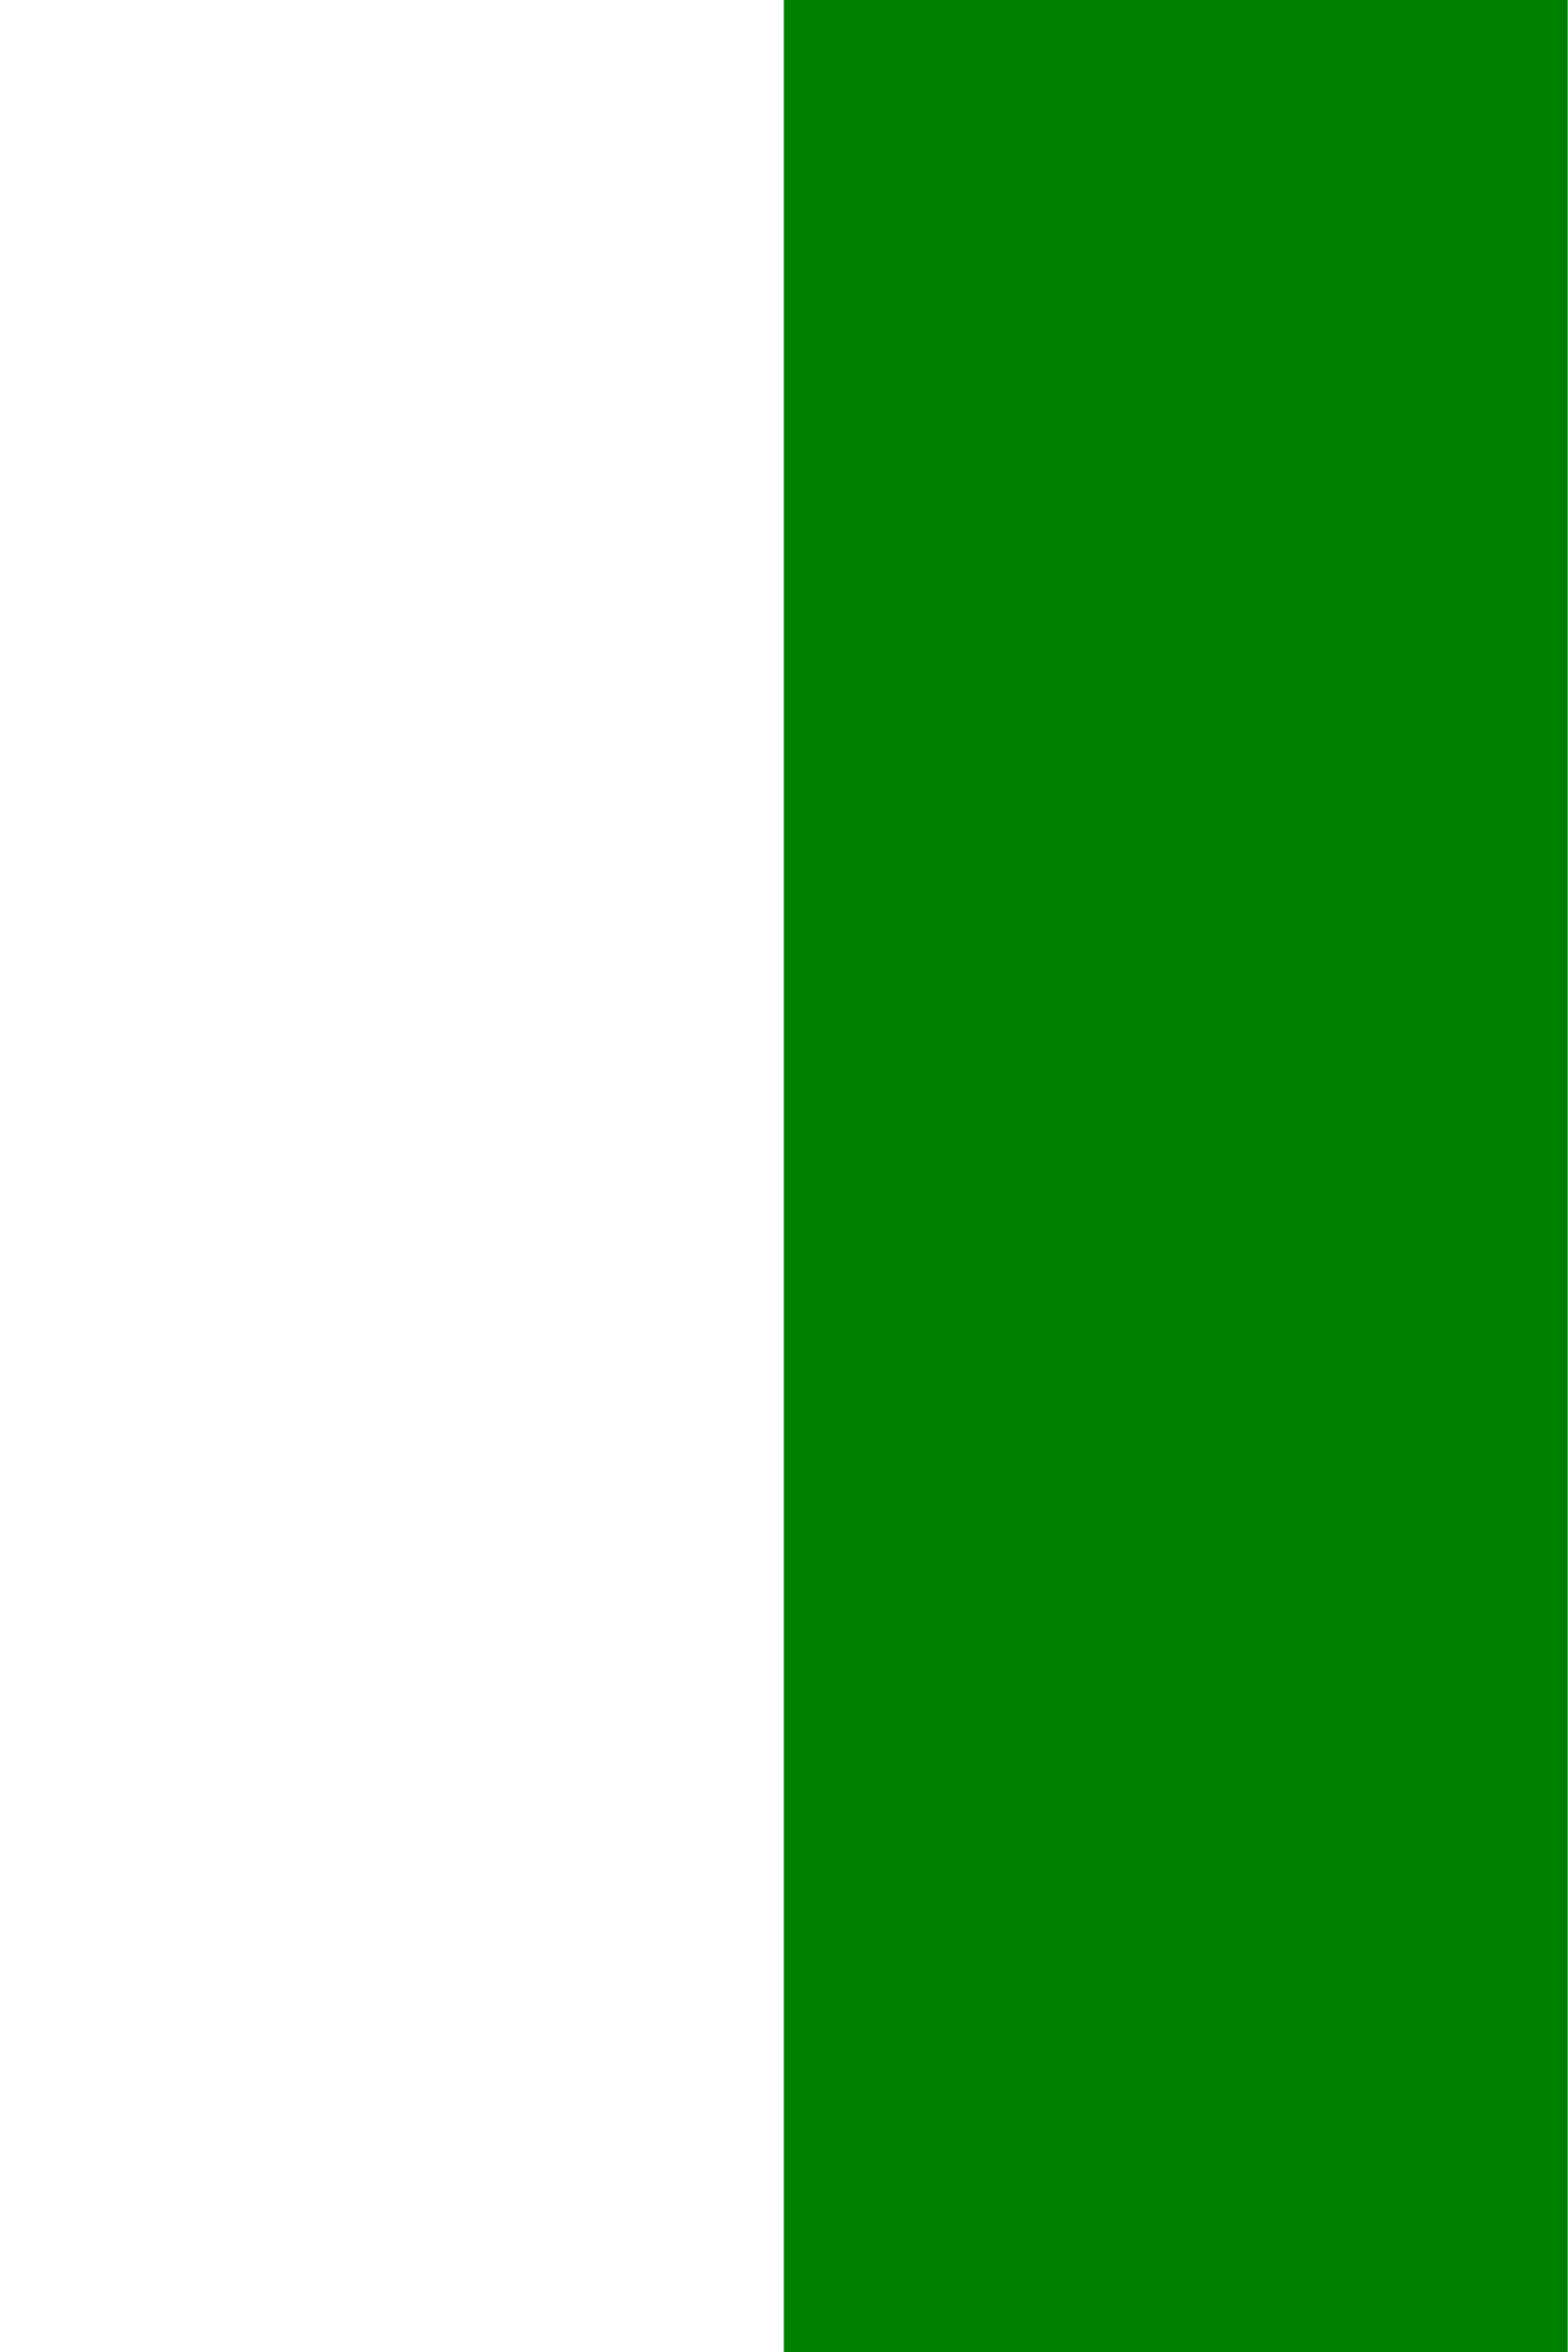
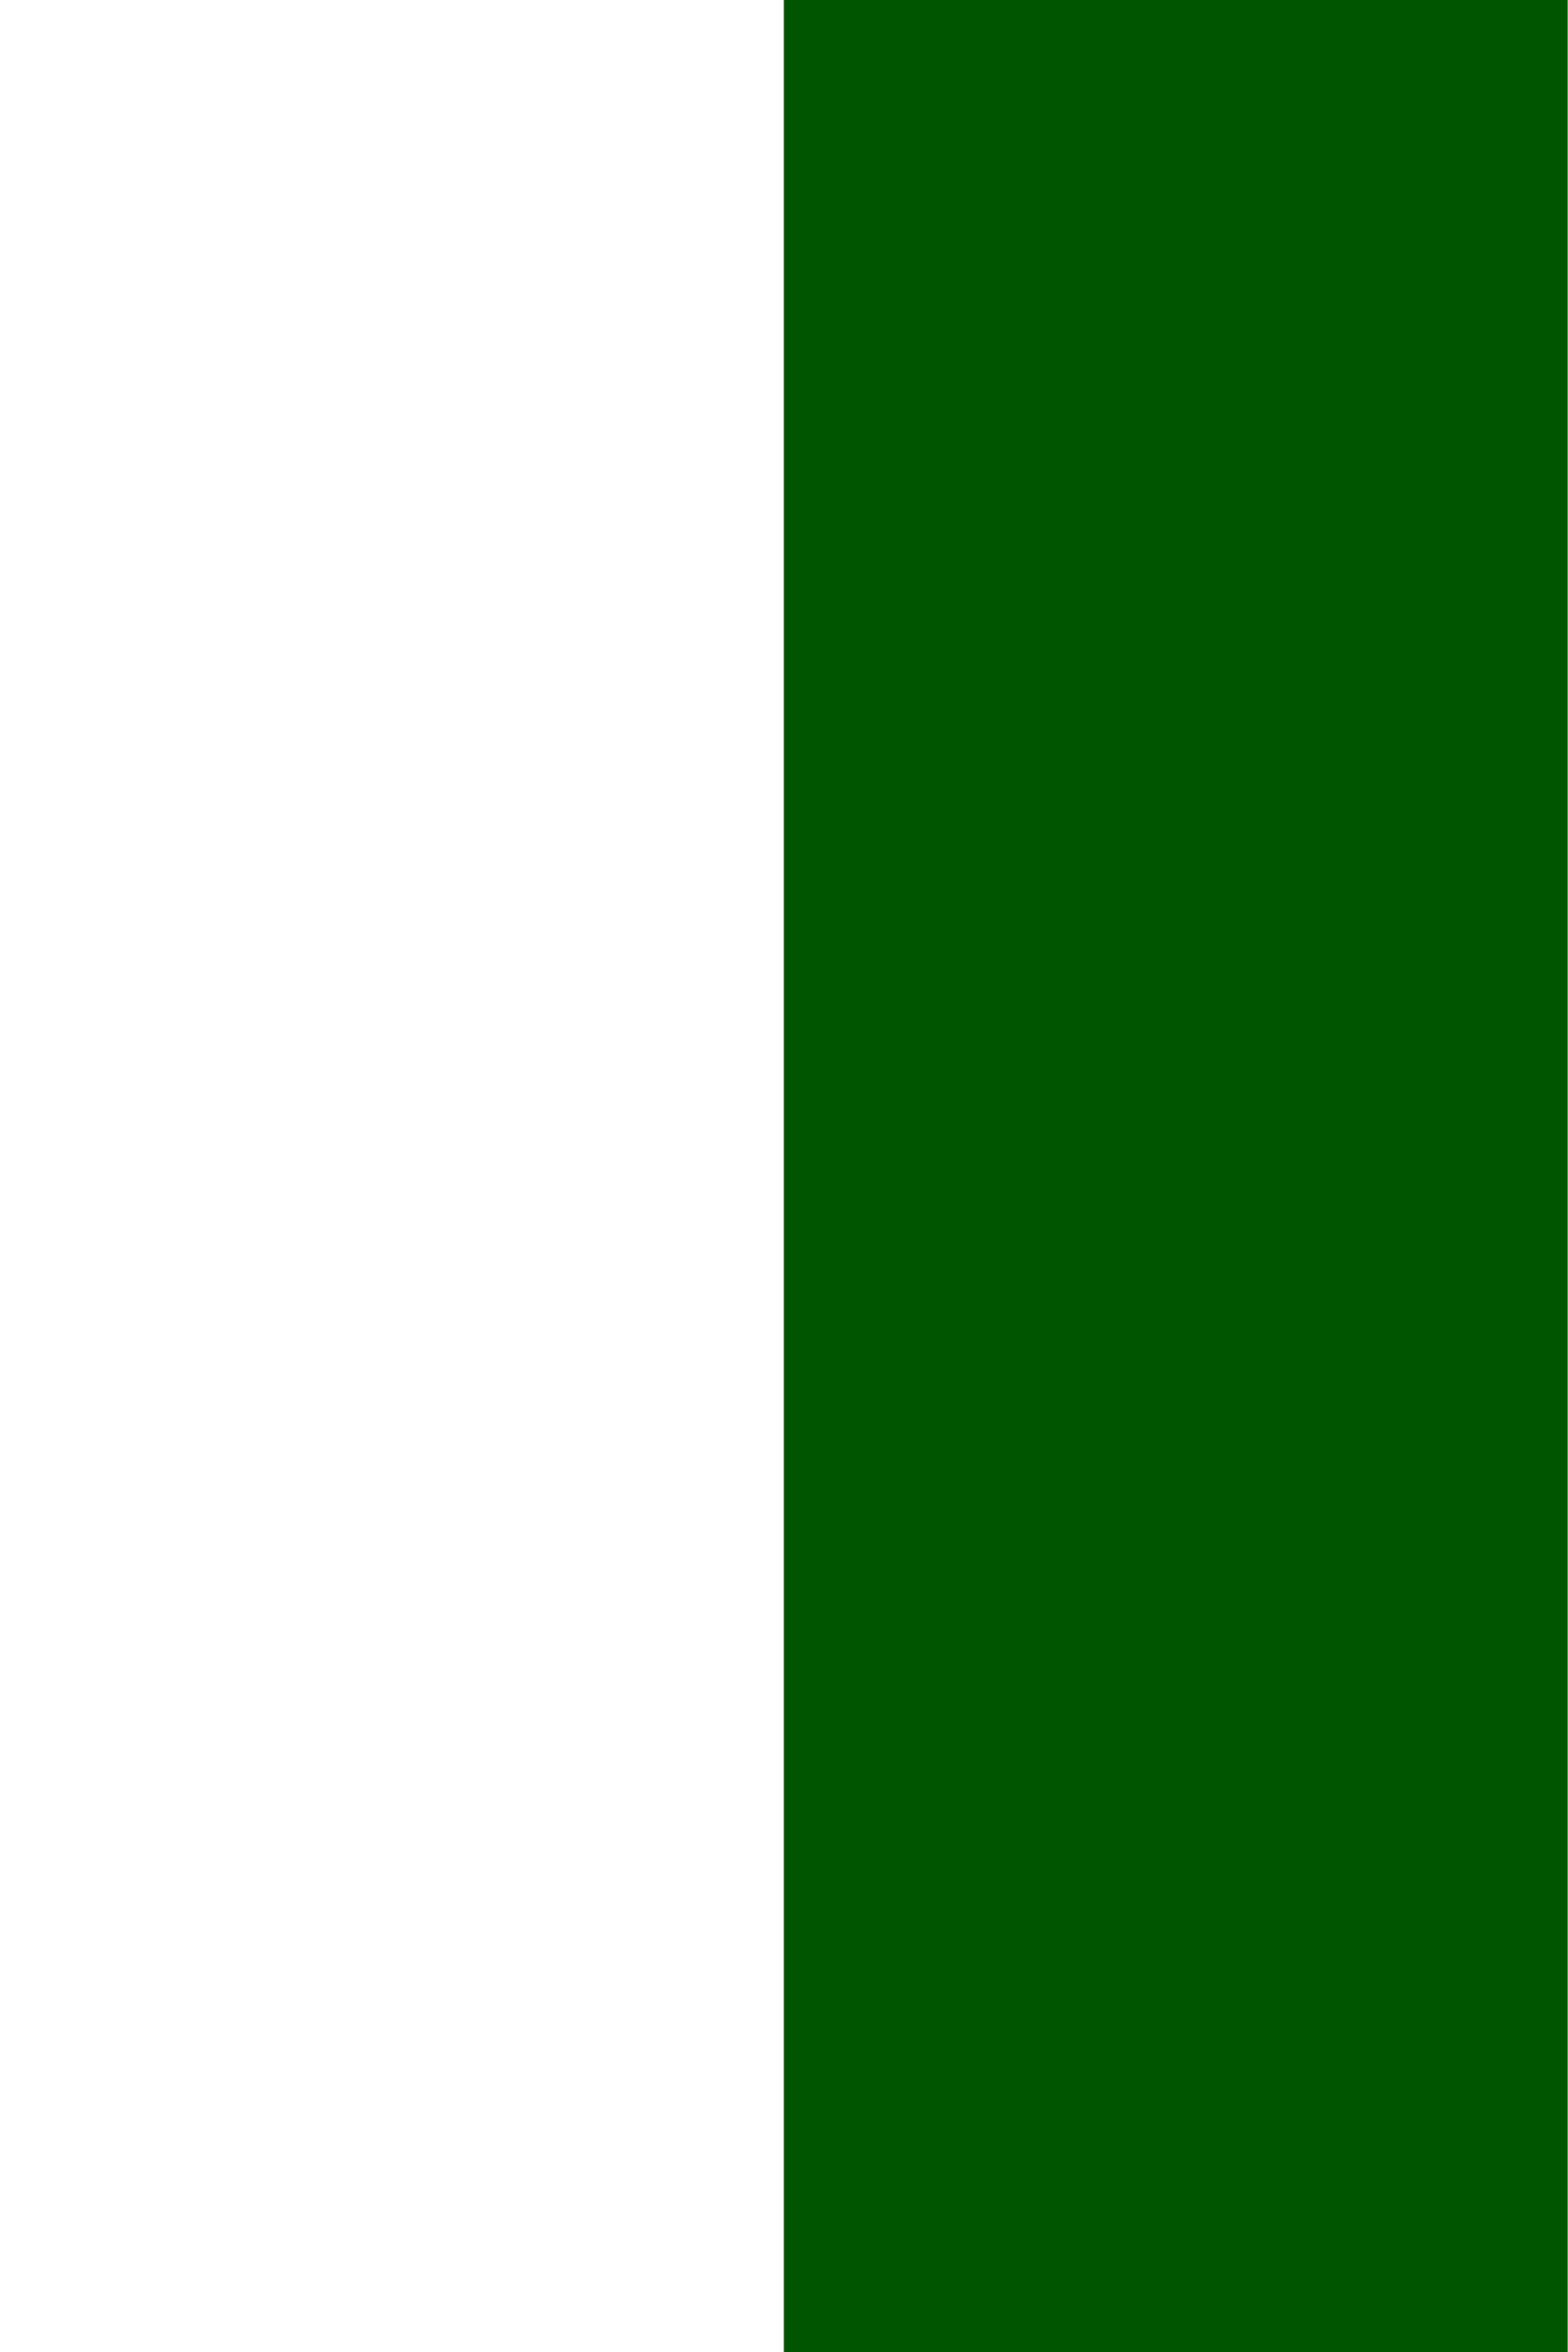
<svg xmlns="http://www.w3.org/2000/svg" width="32" height="48" viewPort="0 0 32 48">
-   <polygon points="16,0 32,0 32,48 16,48" fill="green" />
+   <polygon points="16,0 32,0 32,48 16,48" fill="#005600" />
</svg>
